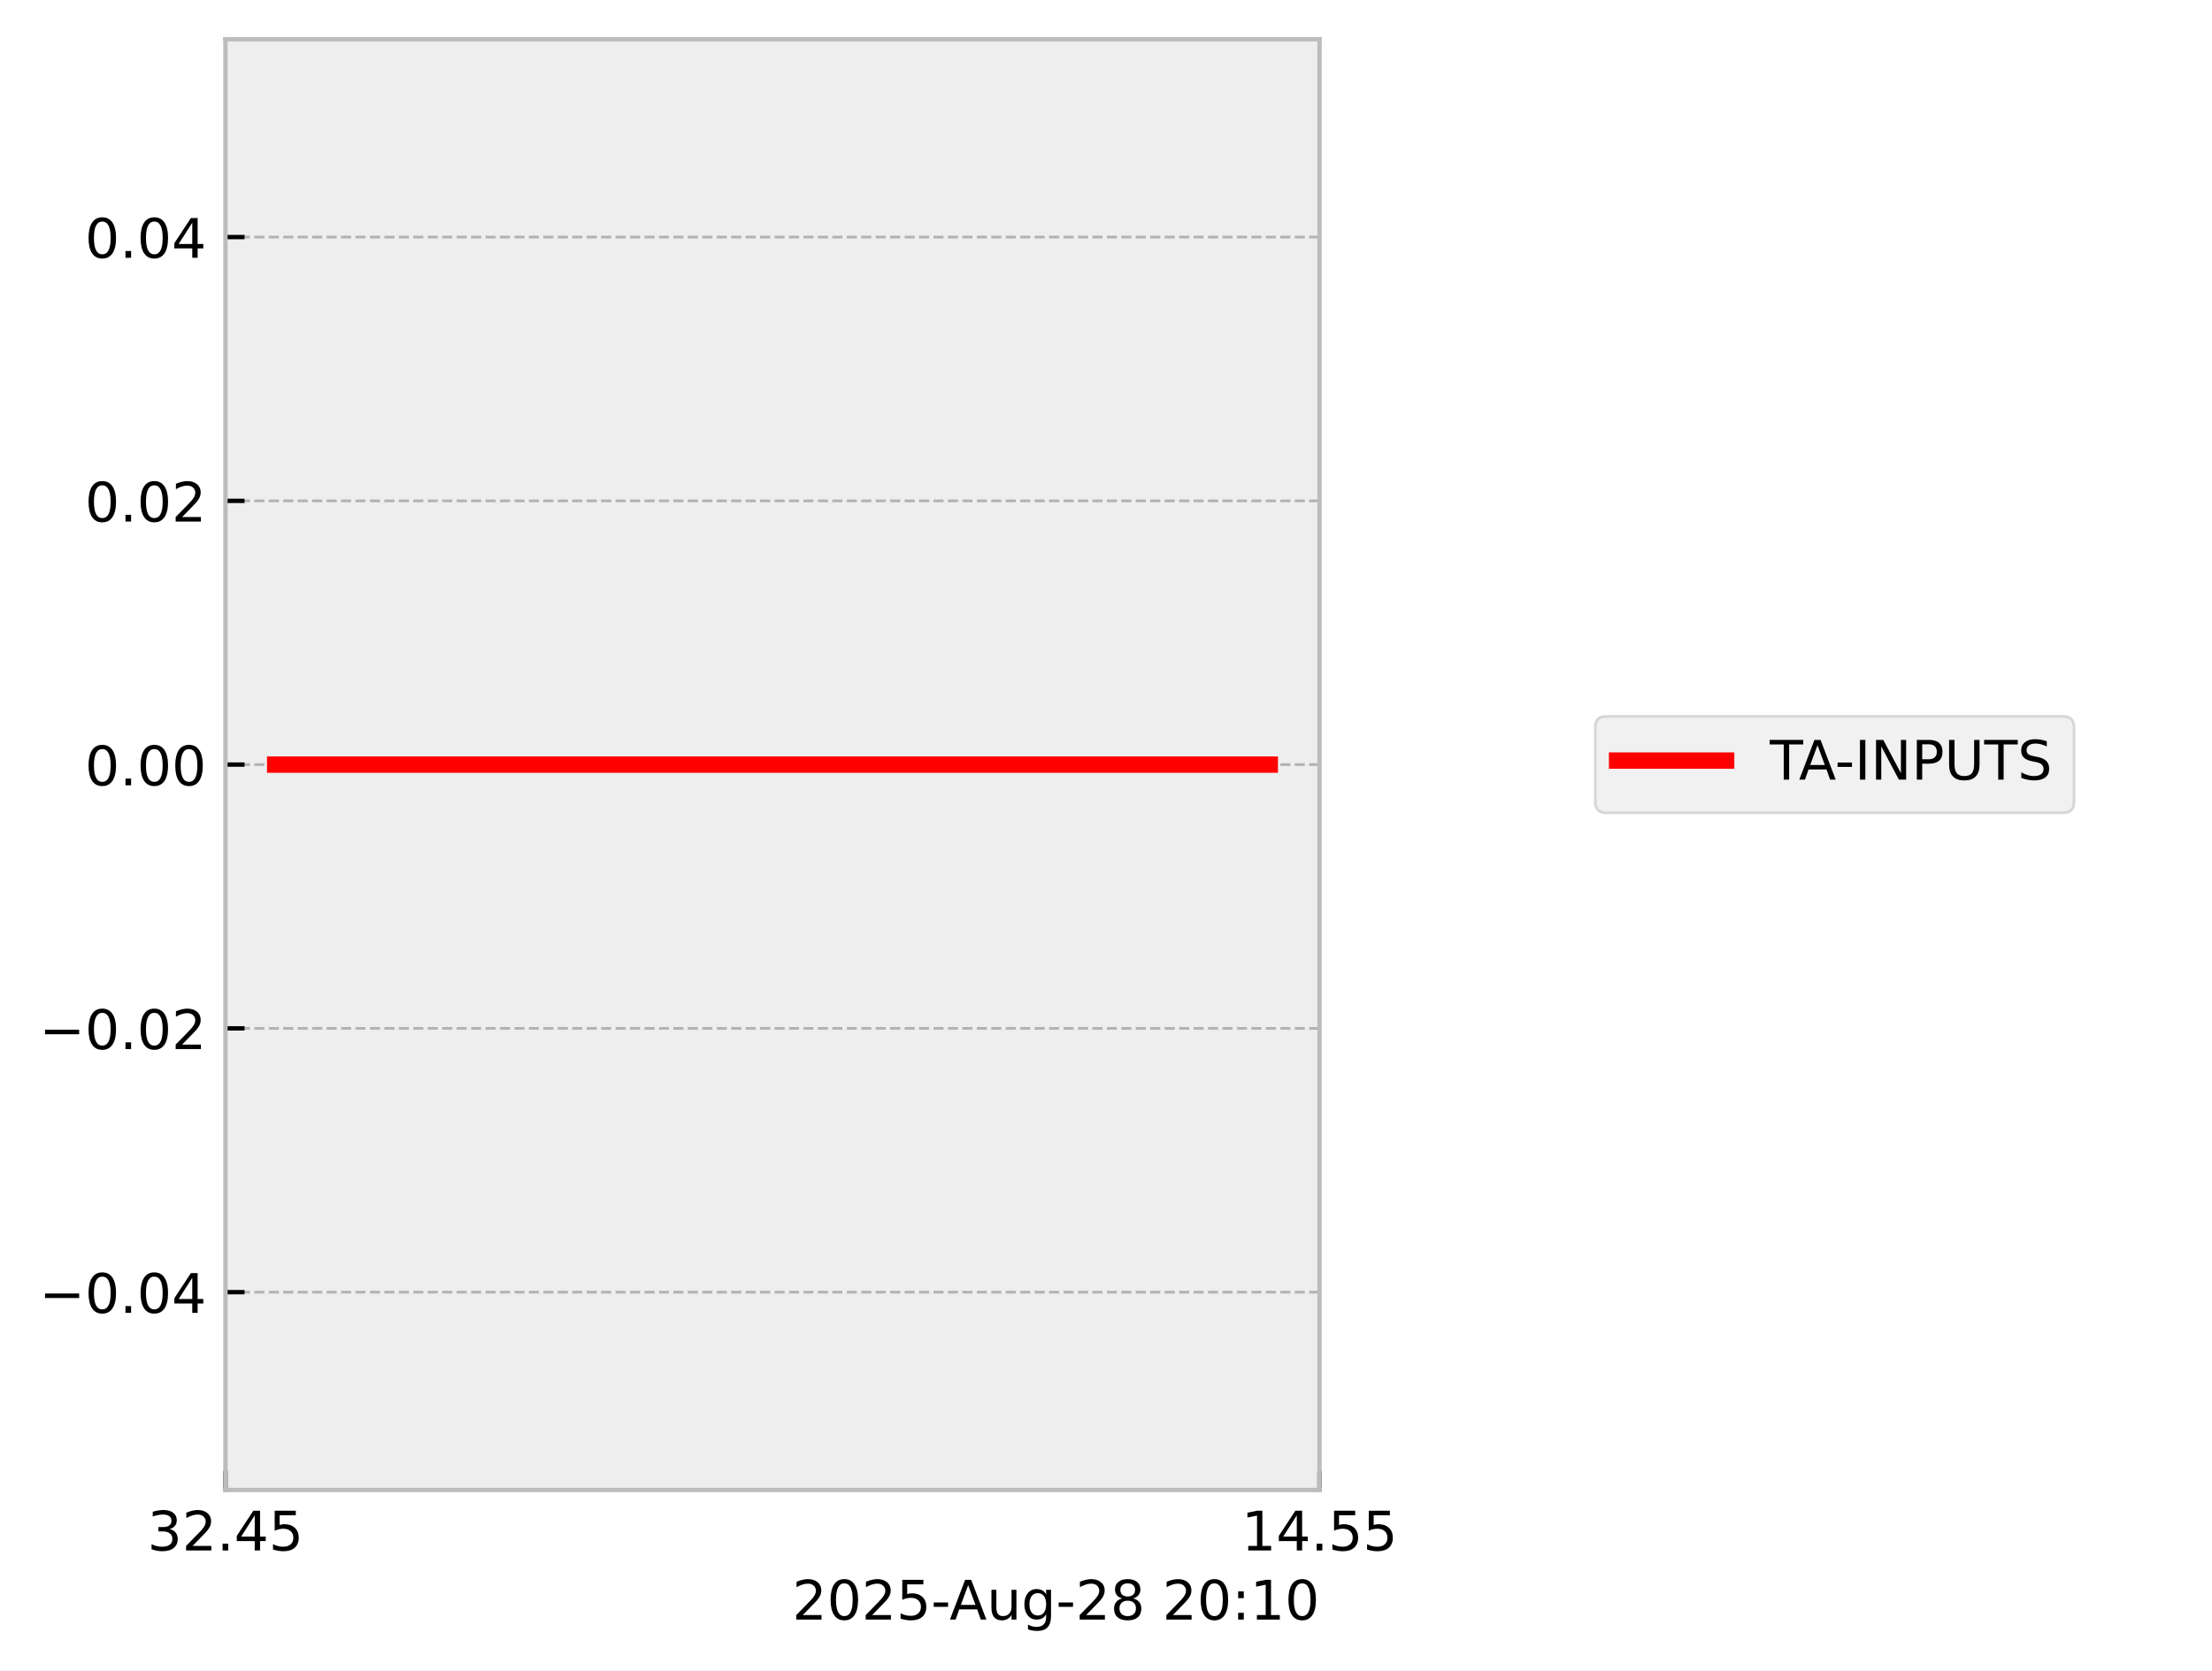
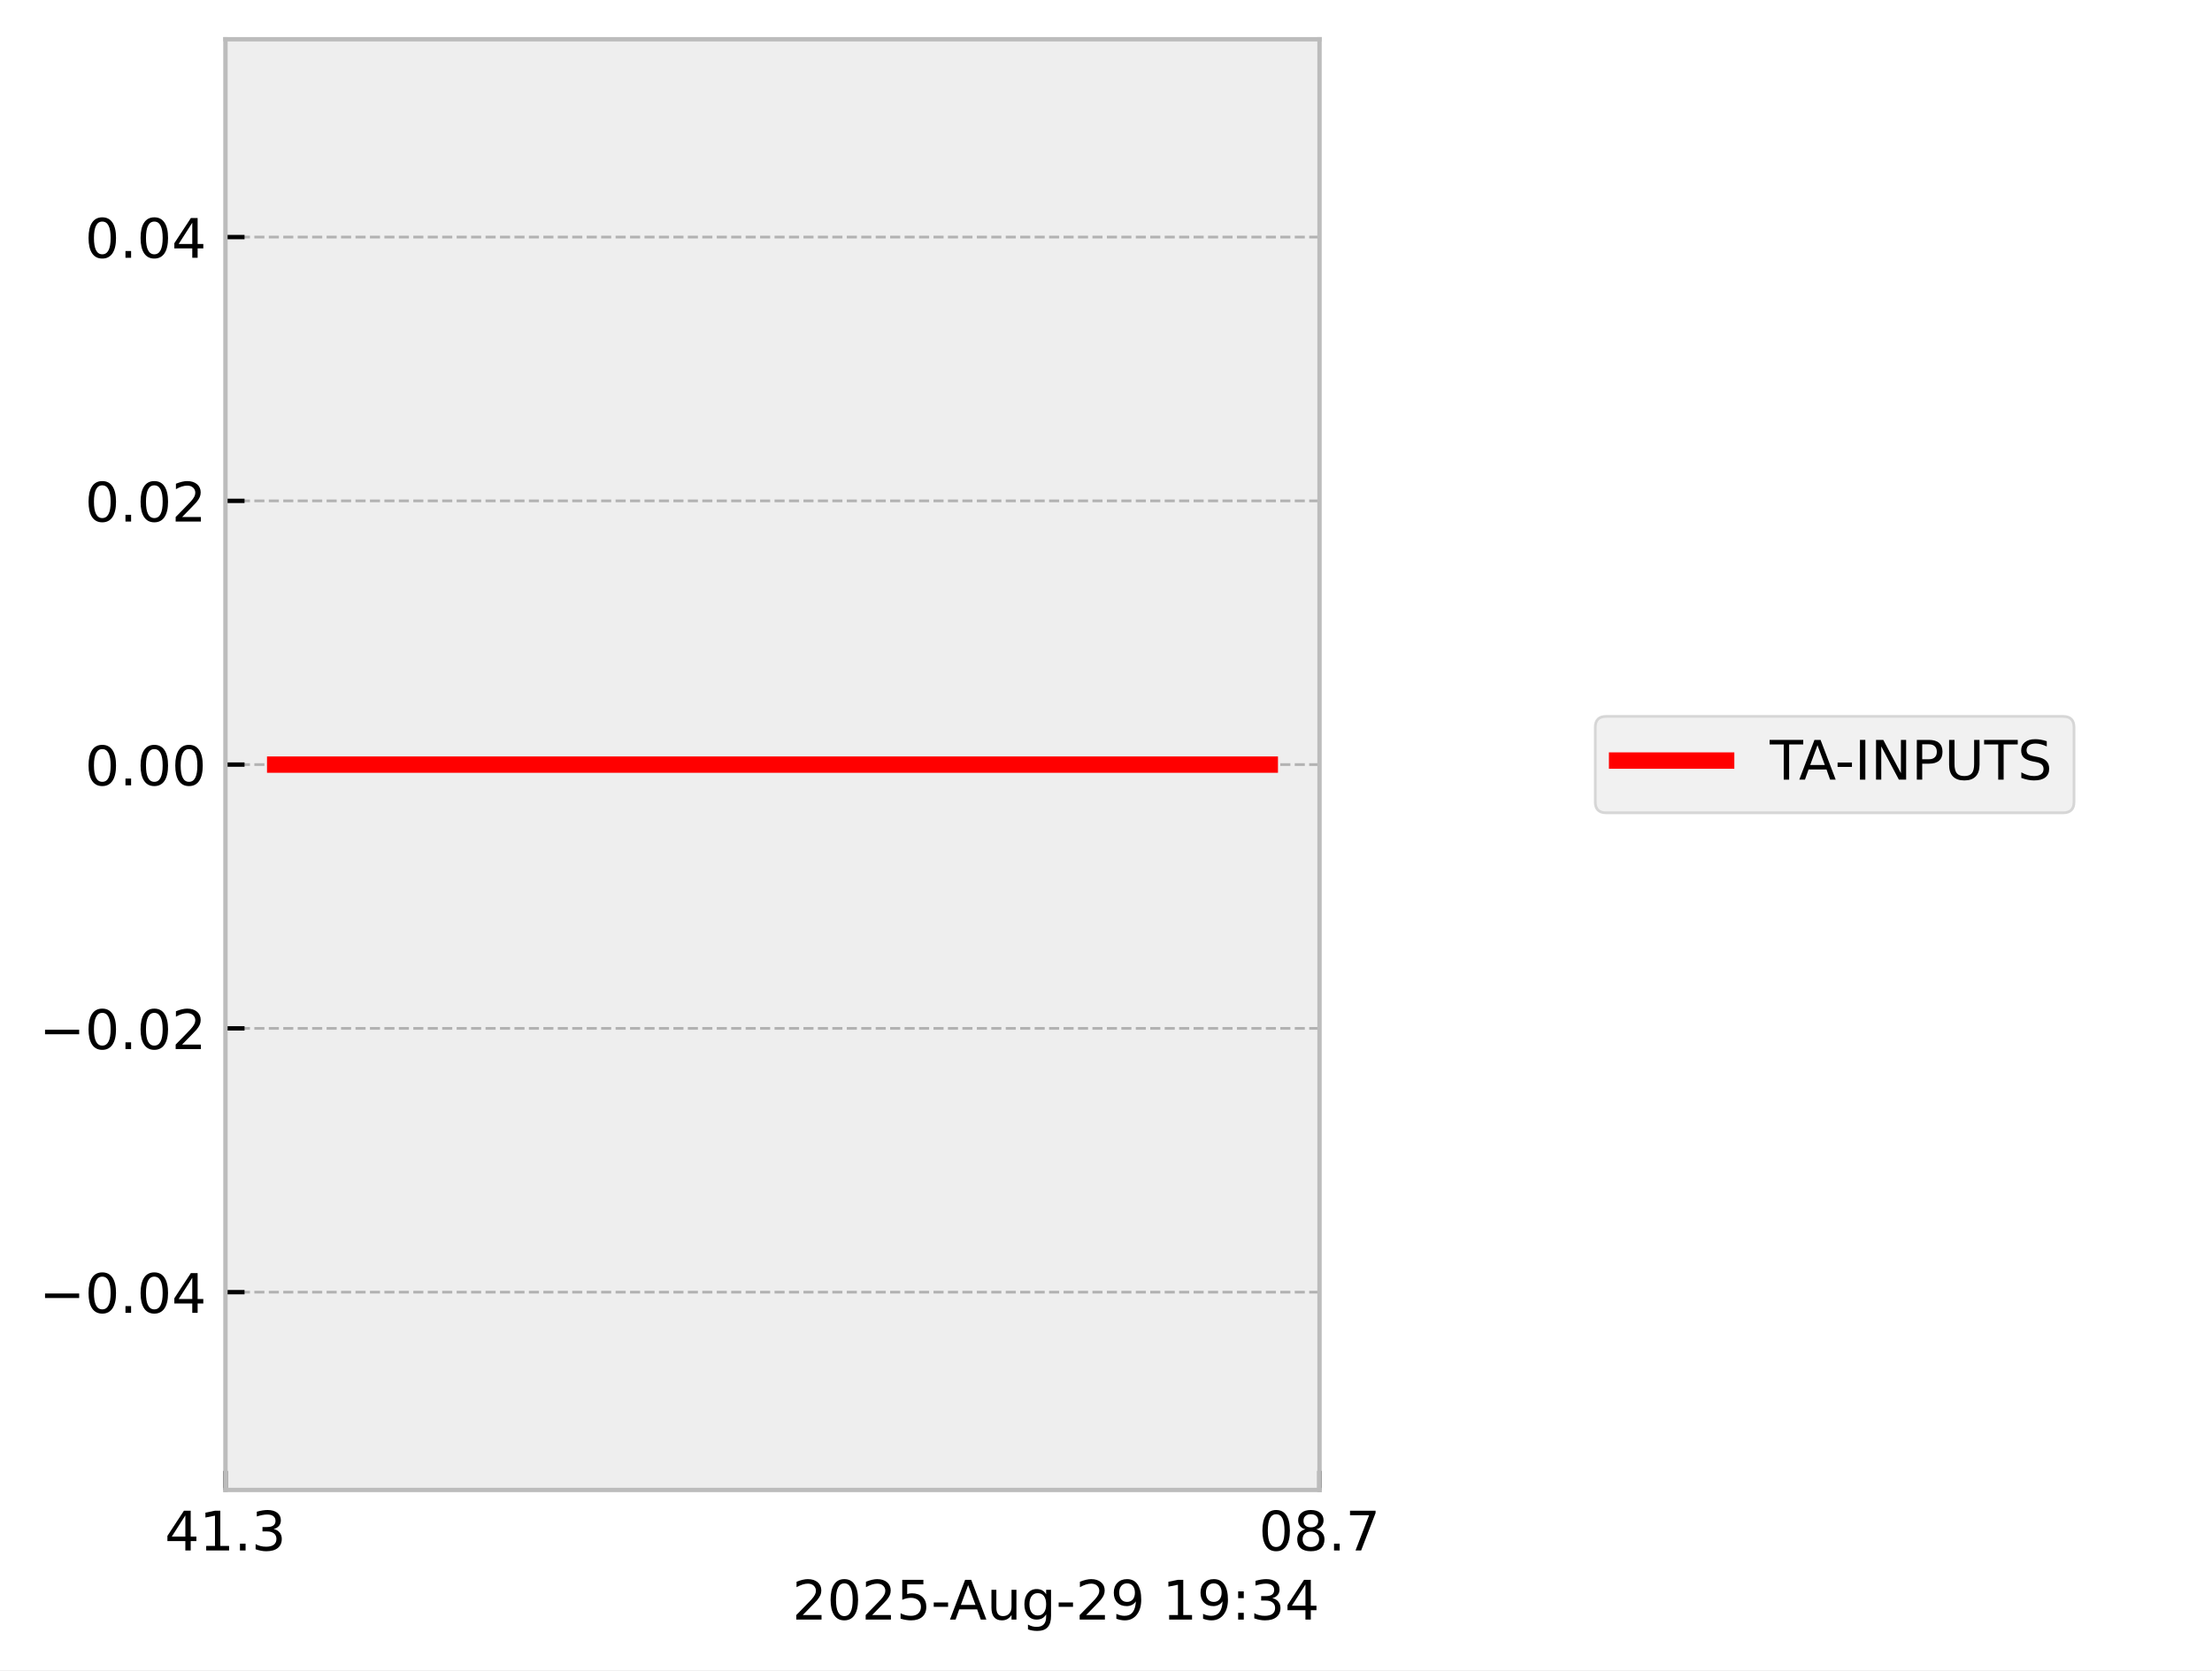
<svg xmlns="http://www.w3.org/2000/svg" xmlns:xlink="http://www.w3.org/1999/xlink" width="405.665pt" height="306.368pt" viewBox="0 0 405.665 306.368" version="1.1">
  <defs>
    <style type="text/css">*{stroke-linejoin: round; stroke-linecap: butt}</style>
  </defs>
  <g id="figure_1">
    <g id="patch_1">
      <path d="M 0 306.368  L 405.665 306.368  L 405.665 0  L 0 0  z " style="fill: #ffffff" />
    </g>
    <g id="axes_1">
      <g id="patch_2">
        <path d="M 41.345 273.312  L 241.991 273.312  L 241.991 7.2  L 41.345 7.2  z " style="fill: #eeeeee" />
      </g>
      <g id="matplotlib.axis_1">
        <g id="xtick_1">
          <g id="line2d_1">
-             <path d="M 41.345 273.312  L 41.345 7.2  " clip-path="url(#pe7bbe5f632)" style="fill: none; stroke-dasharray: 1.85,0.8; stroke-dashoffset: 0; stroke: #b2b2b2; stroke-width: 0.5" />
+             <path d="M 41.345 273.312  L 41.345 7.2  " clip-path="url(#p07cae83f29)" style="fill: none; stroke-dasharray: 1.85,0.8; stroke-dashoffset: 0; stroke: #b2b2b2; stroke-width: 0.5" />
          </g>
          <g id="line2d_2">
            <defs>
-               <path id="m6c978f23d0" d="M 0 0  L 0 -3.5  " style="stroke: #000000; stroke-width: 0.8" />
-             </defs>
-             <g>
-               <use xlink:href="#m6c978f23d0" x="41.345" y="273.312" style="stroke: #000000; stroke-width: 0.8" />
+               <path id="m8019cd3e9d" d="M 0 0  L 0 -3.5  " style="stroke: #000000; stroke-width: 0.8" />
+             </defs>
+             <g>
+               <use xlink:href="#m8019cd3e9d" x="41.345" y="273.312" style="stroke: #000000; stroke-width: 0.8" />
            </g>
          </g>
          <g id="text_1">
-             <g transform="translate(27.03125 284.4104) scale(0.1 -0.1)">
+             <g transform="translate(30.2125 284.4104) scale(0.1 -0.1)">
              <defs>
+                 <path id="DejaVuSans-34" d="M 2419 4116  L 825 1625  L 2419 1625  L 2419 4116  z M 2253 4666  L 3047 4666  L 3047 1625  L 3713 1625  L 3713 1100  L 3047 1100  L 3047 0  L 2419 0  L 2419 1100  L 313 1100  L 313 1709  L 2253 4666  z " transform="scale(0.015625)" />
+                 <path id="DejaVuSans-31" d="M 794 531  L 1825 531  L 1825 4091  L 703 3866  L 703 4441  L 1819 4666  L 2450 4666  L 2450 531  L 3481 531  L 3481 0  L 794 0  L 794 531  z " transform="scale(0.015625)" />
+                 <path id="DejaVuSans-2e" d="M 684 794  L 1344 794  L 1344 0  L 684 0  L 684 794  z " transform="scale(0.015625)" />
                <path id="DejaVuSans-33" d="M 2597 2516  Q 3050 2419 3304 2112  Q 3559 1806 3559 1356  Q 3559 666 3084 287  Q 2609 -91 1734 -91  Q 1441 -91 1130 -33  Q 819 25 488 141  L 488 750  Q 750 597 1062 519  Q 1375 441 1716 441  Q 2309 441 2620 675  Q 2931 909 2931 1356  Q 2931 1769 2642 2001  Q 2353 2234 1838 2234  L 1294 2234  L 1294 2753  L 1863 2753  Q 2328 2753 2575 2939  Q 2822 3125 2822 3475  Q 2822 3834 2567 4026  Q 2313 4219 1838 4219  Q 1578 4219 1281 4162  Q 984 4106 628 3988  L 628 4550  Q 988 4650 1302 4700  Q 1616 4750 1894 4750  Q 2613 4750 3031 4423  Q 3450 4097 3450 3541  Q 3450 3153 3228 2886  Q 3006 2619 2597 2516  z " transform="scale(0.015625)" />
-                 <path id="DejaVuSans-32" d="M 1228 531  L 3431 531  L 3431 0  L 469 0  L 469 531  Q 828 903 1448 1529  Q 2069 2156 2228 2338  Q 2531 2678 2651 2914  Q 2772 3150 2772 3378  Q 2772 3750 2511 3984  Q 2250 4219 1831 4219  Q 1534 4219 1204 4116  Q 875 4013 500 3803  L 500 4441  Q 881 4594 1212 4672  Q 1544 4750 1819 4750  Q 2544 4750 2975 4387  Q 3406 4025 3406 3419  Q 3406 3131 3298 2873  Q 3191 2616 2906 2266  Q 2828 2175 2409 1742  Q 1991 1309 1228 531  z " transform="scale(0.015625)" />
-                 <path id="DejaVuSans-2e" d="M 684 794  L 1344 794  L 1344 0  L 684 0  L 684 794  z " transform="scale(0.015625)" />
-                 <path id="DejaVuSans-34" d="M 2419 4116  L 825 1625  L 2419 1625  L 2419 4116  z M 2253 4666  L 3047 4666  L 3047 1625  L 3713 1625  L 3713 1100  L 3047 1100  L 3047 0  L 2419 0  L 2419 1100  L 313 1100  L 313 1709  L 2253 4666  z " transform="scale(0.015625)" />
-                 <path id="DejaVuSans-35" d="M 691 4666  L 3169 4666  L 3169 4134  L 1269 4134  L 1269 2991  Q 1406 3038 1543 3061  Q 1681 3084 1819 3084  Q 2600 3084 3056 2656  Q 3513 2228 3513 1497  Q 3513 744 3044 326  Q 2575 -91 1722 -91  Q 1428 -91 1123 -41  Q 819 9 494 109  L 494 744  Q 775 591 1075 516  Q 1375 441 1709 441  Q 2250 441 2565 725  Q 2881 1009 2881 1497  Q 2881 1984 2565 2268  Q 2250 2553 1709 2553  Q 1456 2553 1204 2497  Q 953 2441 691 2322  L 691 4666  z " transform="scale(0.015625)" />
              </defs>
-               <use xlink:href="#DejaVuSans-33" />
-               <use xlink:href="#DejaVuSans-32" transform="translate(63.62305 0)" />
+               <use xlink:href="#DejaVuSans-34" />
+               <use xlink:href="#DejaVuSans-31" transform="translate(63.62305 0)" />
              <use xlink:href="#DejaVuSans-2e" transform="translate(127.2461 0)" />
-               <use xlink:href="#DejaVuSans-34" transform="translate(159.0332 0)" />
-               <use xlink:href="#DejaVuSans-35" transform="translate(222.6562 0)" />
+               <use xlink:href="#DejaVuSans-33" transform="translate(159.0332 0)" />
            </g>
          </g>
        </g>
        <g id="xtick_2">
          <g id="line2d_3">
-             <path d="M 241.991 273.312  L 241.991 7.2  " clip-path="url(#pe7bbe5f632)" style="fill: none; stroke-dasharray: 1.85,0.8; stroke-dashoffset: 0; stroke: #b2b2b2; stroke-width: 0.5" />
+             <path d="M 241.991 273.312  L 241.991 7.2  " clip-path="url(#p07cae83f29)" style="fill: none; stroke-dasharray: 1.85,0.8; stroke-dashoffset: 0; stroke: #b2b2b2; stroke-width: 0.5" />
          </g>
          <g id="line2d_4">
            <g>
-               <use xlink:href="#m6c978f23d0" x="241.991" y="273.312" style="stroke: #000000; stroke-width: 0.8" />
+               <use xlink:href="#m8019cd3e9d" x="241.991" y="273.312" style="stroke: #000000; stroke-width: 0.8" />
            </g>
          </g>
          <g id="text_2">
-             <g transform="translate(227.6772 284.4104) scale(0.1 -0.1)">
+             <g transform="translate(230.8584 284.4104) scale(0.1 -0.1)">
              <defs>
-                 <path id="DejaVuSans-31" d="M 794 531  L 1825 531  L 1825 4091  L 703 3866  L 703 4441  L 1819 4666  L 2450 4666  L 2450 531  L 3481 531  L 3481 0  L 794 0  L 794 531  z " transform="scale(0.015625)" />
+                 <path id="DejaVuSans-30" d="M 2034 4250  Q 1547 4250 1301 3770  Q 1056 3291 1056 2328  Q 1056 1369 1301 889  Q 1547 409 2034 409  Q 2525 409 2770 889  Q 3016 1369 3016 2328  Q 3016 3291 2770 3770  Q 2525 4250 2034 4250  z M 2034 4750  Q 2819 4750 3233 4129  Q 3647 3509 3647 2328  Q 3647 1150 3233 529  Q 2819 -91 2034 -91  Q 1250 -91 836 529  Q 422 1150 422 2328  Q 422 3509 836 4129  Q 1250 4750 2034 4750  z " transform="scale(0.015625)" />
+                 <path id="DejaVuSans-38" d="M 2034 2216  Q 1584 2216 1326 1975  Q 1069 1734 1069 1313  Q 1069 891 1326 650  Q 1584 409 2034 409  Q 2484 409 2743 651  Q 3003 894 3003 1313  Q 3003 1734 2745 1975  Q 2488 2216 2034 2216  z M 1403 2484  Q 997 2584 770 2862  Q 544 3141 544 3541  Q 544 4100 942 4425  Q 1341 4750 2034 4750  Q 2731 4750 3128 4425  Q 3525 4100 3525 3541  Q 3525 3141 3298 2862  Q 3072 2584 2669 2484  Q 3125 2378 3379 2068  Q 3634 1759 3634 1313  Q 3634 634 3220 271  Q 2806 -91 2034 -91  Q 1263 -91 848 271  Q 434 634 434 1313  Q 434 1759 690 2068  Q 947 2378 1403 2484  z M 1172 3481  Q 1172 3119 1398 2916  Q 1625 2713 2034 2713  Q 2441 2713 2670 2916  Q 2900 3119 2900 3481  Q 2900 3844 2670 4047  Q 2441 4250 2034 4250  Q 1625 4250 1398 4047  Q 1172 3844 1172 3481  z " transform="scale(0.015625)" />
+                 <path id="DejaVuSans-37" d="M 525 4666  L 3525 4666  L 3525 4397  L 1831 0  L 1172 0  L 2766 4134  L 525 4134  L 525 4666  z " transform="scale(0.015625)" />
              </defs>
-               <use xlink:href="#DejaVuSans-31" />
-               <use xlink:href="#DejaVuSans-34" transform="translate(63.62305 0)" />
+               <use xlink:href="#DejaVuSans-30" />
+               <use xlink:href="#DejaVuSans-38" transform="translate(63.62305 0)" />
              <use xlink:href="#DejaVuSans-2e" transform="translate(127.2461 0)" />
-               <use xlink:href="#DejaVuSans-35" transform="translate(159.0332 0)" />
-               <use xlink:href="#DejaVuSans-35" transform="translate(222.6562 0)" />
+               <use xlink:href="#DejaVuSans-37" transform="translate(159.0332 0)" />
            </g>
          </g>
        </g>
        <g id="text_3">
          <g transform="translate(145.3022 297.0886) scale(0.1 -0.1)">
            <defs>
-               <path id="DejaVuSans-30" d="M 2034 4250  Q 1547 4250 1301 3770  Q 1056 3291 1056 2328  Q 1056 1369 1301 889  Q 1547 409 2034 409  Q 2525 409 2770 889  Q 3016 1369 3016 2328  Q 3016 3291 2770 3770  Q 2525 4250 2034 4250  z M 2034 4750  Q 2819 4750 3233 4129  Q 3647 3509 3647 2328  Q 3647 1150 3233 529  Q 2819 -91 2034 -91  Q 1250 -91 836 529  Q 422 1150 422 2328  Q 422 3509 836 4129  Q 1250 4750 2034 4750  z " transform="scale(0.015625)" />
+               <path id="DejaVuSans-32" d="M 1228 531  L 3431 531  L 3431 0  L 469 0  L 469 531  Q 828 903 1448 1529  Q 2069 2156 2228 2338  Q 2531 2678 2651 2914  Q 2772 3150 2772 3378  Q 2772 3750 2511 3984  Q 2250 4219 1831 4219  Q 1534 4219 1204 4116  Q 875 4013 500 3803  L 500 4441  Q 881 4594 1212 4672  Q 1544 4750 1819 4750  Q 2544 4750 2975 4387  Q 3406 4025 3406 3419  Q 3406 3131 3298 2873  Q 3191 2616 2906 2266  Q 2828 2175 2409 1742  Q 1991 1309 1228 531  z " transform="scale(0.015625)" />
+               <path id="DejaVuSans-35" d="M 691 4666  L 3169 4666  L 3169 4134  L 1269 4134  L 1269 2991  Q 1406 3038 1543 3061  Q 1681 3084 1819 3084  Q 2600 3084 3056 2656  Q 3513 2228 3513 1497  Q 3513 744 3044 326  Q 2575 -91 1722 -91  Q 1428 -91 1123 -41  Q 819 9 494 109  L 494 744  Q 775 591 1075 516  Q 1375 441 1709 441  Q 2250 441 2565 725  Q 2881 1009 2881 1497  Q 2881 1984 2565 2268  Q 2250 2553 1709 2553  Q 1456 2553 1204 2497  Q 953 2441 691 2322  L 691 4666  z " transform="scale(0.015625)" />
              <path id="DejaVuSans-2d" d="M 313 2009  L 1997 2009  L 1997 1497  L 313 1497  L 313 2009  z " transform="scale(0.015625)" />
              <path id="DejaVuSans-41" d="M 2188 4044  L 1331 1722  L 3047 1722  L 2188 4044  z M 1831 4666  L 2547 4666  L 4325 0  L 3669 0  L 3244 1197  L 1141 1197  L 716 0  L 50 0  L 1831 4666  z " transform="scale(0.015625)" />
              <path id="DejaVuSans-75" d="M 544 1381  L 544 3500  L 1119 3500  L 1119 1403  Q 1119 906 1312 657  Q 1506 409 1894 409  Q 2359 409 2629 706  Q 2900 1003 2900 1516  L 2900 3500  L 3475 3500  L 3475 0  L 2900 0  L 2900 538  Q 2691 219 2414 64  Q 2138 -91 1772 -91  Q 1169 -91 856 284  Q 544 659 544 1381  z M 1991 3584  L 1991 3584  z " transform="scale(0.015625)" />
              <path id="DejaVuSans-67" d="M 2906 1791  Q 2906 2416 2648 2759  Q 2391 3103 1925 3103  Q 1463 3103 1205 2759  Q 947 2416 947 1791  Q 947 1169 1205 825  Q 1463 481 1925 481  Q 2391 481 2648 825  Q 2906 1169 2906 1791  z M 3481 434  Q 3481 -459 3084 -895  Q 2688 -1331 1869 -1331  Q 1566 -1331 1297 -1286  Q 1028 -1241 775 -1147  L 775 -588  Q 1028 -725 1275 -790  Q 1522 -856 1778 -856  Q 2344 -856 2625 -561  Q 2906 -266 2906 331  L 2906 616  Q 2728 306 2450 153  Q 2172 0 1784 0  Q 1141 0 747 490  Q 353 981 353 1791  Q 353 2603 747 3093  Q 1141 3584 1784 3584  Q 2172 3584 2450 3431  Q 2728 3278 2906 2969  L 2906 3500  L 3481 3500  L 3481 434  z " transform="scale(0.015625)" />
-               <path id="DejaVuSans-38" d="M 2034 2216  Q 1584 2216 1326 1975  Q 1069 1734 1069 1313  Q 1069 891 1326 650  Q 1584 409 2034 409  Q 2484 409 2743 651  Q 3003 894 3003 1313  Q 3003 1734 2745 1975  Q 2488 2216 2034 2216  z M 1403 2484  Q 997 2584 770 2862  Q 544 3141 544 3541  Q 544 4100 942 4425  Q 1341 4750 2034 4750  Q 2731 4750 3128 4425  Q 3525 4100 3525 3541  Q 3525 3141 3298 2862  Q 3072 2584 2669 2484  Q 3125 2378 3379 2068  Q 3634 1759 3634 1313  Q 3634 634 3220 271  Q 2806 -91 2034 -91  Q 1263 -91 848 271  Q 434 634 434 1313  Q 434 1759 690 2068  Q 947 2378 1403 2484  z M 1172 3481  Q 1172 3119 1398 2916  Q 1625 2713 2034 2713  Q 2441 2713 2670 2916  Q 2900 3119 2900 3481  Q 2900 3844 2670 4047  Q 2441 4250 2034 4250  Q 1625 4250 1398 4047  Q 1172 3844 1172 3481  z " transform="scale(0.015625)" />
+               <path id="DejaVuSans-39" d="M 703 97  L 703 672  Q 941 559 1184 500  Q 1428 441 1663 441  Q 2288 441 2617 861  Q 2947 1281 2994 2138  Q 2813 1869 2534 1725  Q 2256 1581 1919 1581  Q 1219 1581 811 2004  Q 403 2428 403 3163  Q 403 3881 828 4315  Q 1253 4750 1959 4750  Q 2769 4750 3195 4129  Q 3622 3509 3622 2328  Q 3622 1225 3098 567  Q 2575 -91 1691 -91  Q 1453 -91 1209 -44  Q 966 3 703 97  z M 1959 2075  Q 2384 2075 2632 2365  Q 2881 2656 2881 3163  Q 2881 3666 2632 3958  Q 2384 4250 1959 4250  Q 1534 4250 1286 3958  Q 1038 3666 1038 3163  Q 1038 2656 1286 2365  Q 1534 2075 1959 2075  z " transform="scale(0.015625)" />
              <path id="DejaVuSans-20" transform="scale(0.015625)" />
              <path id="DejaVuSans-3a" d="M 750 794  L 1409 794  L 1409 0  L 750 0  L 750 794  z M 750 3309  L 1409 3309  L 1409 2516  L 750 2516  L 750 3309  z " transform="scale(0.015625)" />
            </defs>
            <use xlink:href="#DejaVuSans-32" />
            <use xlink:href="#DejaVuSans-30" transform="translate(63.62305 0)" />
            <use xlink:href="#DejaVuSans-32" transform="translate(127.2461 0)" />
            <use xlink:href="#DejaVuSans-35" transform="translate(190.8691 0)" />
            <use xlink:href="#DejaVuSans-2d" transform="translate(254.4922 0)" />
            <use xlink:href="#DejaVuSans-41" transform="translate(288.3262 0)" />
            <use xlink:href="#DejaVuSans-75" transform="translate(356.7344 0)" />
            <use xlink:href="#DejaVuSans-67" transform="translate(420.1133 0)" />
            <use xlink:href="#DejaVuSans-2d" transform="translate(483.5898 0)" />
            <use xlink:href="#DejaVuSans-32" transform="translate(519.6738 0)" />
-             <use xlink:href="#DejaVuSans-38" transform="translate(583.2969 0)" />
+             <use xlink:href="#DejaVuSans-39" transform="translate(583.2969 0)" />
            <use xlink:href="#DejaVuSans-20" transform="translate(646.9199 0)" />
-             <use xlink:href="#DejaVuSans-32" transform="translate(678.707 0)" />
-             <use xlink:href="#DejaVuSans-30" transform="translate(742.3301 0)" />
+             <use xlink:href="#DejaVuSans-31" transform="translate(678.707 0)" />
+             <use xlink:href="#DejaVuSans-39" transform="translate(742.3301 0)" />
            <use xlink:href="#DejaVuSans-3a" transform="translate(805.9531 0)" />
-             <use xlink:href="#DejaVuSans-31" transform="translate(839.6445 0)" />
-             <use xlink:href="#DejaVuSans-30" transform="translate(903.2676 0)" />
+             <use xlink:href="#DejaVuSans-33" transform="translate(839.6445 0)" />
+             <use xlink:href="#DejaVuSans-34" transform="translate(903.2676 0)" />
          </g>
        </g>
      </g>
      <g id="matplotlib.axis_2">
        <g id="ytick_1">
          <g id="line2d_5">
-             <path d="M 41.345 237.024  L 241.991 237.024  " clip-path="url(#pe7bbe5f632)" style="fill: none; stroke-dasharray: 1.85,0.8; stroke-dashoffset: 0; stroke: #b2b2b2; stroke-width: 0.5" />
+             <path d="M 41.345 237.024  L 241.991 237.024  " clip-path="url(#p07cae83f29)" style="fill: none; stroke-dasharray: 1.85,0.8; stroke-dashoffset: 0; stroke: #b2b2b2; stroke-width: 0.5" />
          </g>
          <g id="line2d_6">
            <defs>
-               <path id="m59b596d620" d="M 0 0  L 3.5 0  " style="stroke: #000000; stroke-width: 0.8" />
-             </defs>
-             <g>
-               <use xlink:href="#m59b596d620" x="41.345" y="237.024" style="stroke: #000000; stroke-width: 0.8" />
+               <path id="m0d3494f3fb" d="M 0 0  L 3.5 0  " style="stroke: #000000; stroke-width: 0.8" />
+             </defs>
+             <g>
+               <use xlink:href="#m0d3494f3fb" x="41.345" y="237.024" style="stroke: #000000; stroke-width: 0.8" />
            </g>
          </g>
          <g id="text_4">
            <g transform="translate(7.2 240.8232) scale(0.1 -0.1)">
              <defs>
                <path id="DejaVuSans-2212" d="M 678 2272  L 4684 2272  L 4684 1741  L 678 1741  L 678 2272  z " transform="scale(0.015625)" />
              </defs>
              <use xlink:href="#DejaVuSans-2212" />
              <use xlink:href="#DejaVuSans-30" transform="translate(83.78906 0)" />
              <use xlink:href="#DejaVuSans-2e" transform="translate(147.4121 0)" />
              <use xlink:href="#DejaVuSans-30" transform="translate(179.1992 0)" />
              <use xlink:href="#DejaVuSans-34" transform="translate(242.8223 0)" />
            </g>
          </g>
        </g>
        <g id="ytick_2">
          <g id="line2d_7">
-             <path d="M 41.345 188.64  L 241.991 188.64  " clip-path="url(#pe7bbe5f632)" style="fill: none; stroke-dasharray: 1.85,0.8; stroke-dashoffset: 0; stroke: #b2b2b2; stroke-width: 0.5" />
+             <path d="M 41.345 188.64  L 241.991 188.64  " clip-path="url(#p07cae83f29)" style="fill: none; stroke-dasharray: 1.85,0.8; stroke-dashoffset: 0; stroke: #b2b2b2; stroke-width: 0.5" />
          </g>
          <g id="line2d_8">
            <g>
-               <use xlink:href="#m59b596d620" x="41.345" y="188.64" style="stroke: #000000; stroke-width: 0.8" />
+               <use xlink:href="#m0d3494f3fb" x="41.345" y="188.64" style="stroke: #000000; stroke-width: 0.8" />
            </g>
          </g>
          <g id="text_5">
            <g transform="translate(7.2 192.4392) scale(0.1 -0.1)">
              <use xlink:href="#DejaVuSans-2212" />
              <use xlink:href="#DejaVuSans-30" transform="translate(83.78906 0)" />
              <use xlink:href="#DejaVuSans-2e" transform="translate(147.4121 0)" />
              <use xlink:href="#DejaVuSans-30" transform="translate(179.1992 0)" />
              <use xlink:href="#DejaVuSans-32" transform="translate(242.8223 0)" />
            </g>
          </g>
        </g>
        <g id="ytick_3">
          <g id="line2d_9">
-             <path d="M 41.345 140.256  L 241.991 140.256  " clip-path="url(#pe7bbe5f632)" style="fill: none; stroke-dasharray: 1.85,0.8; stroke-dashoffset: 0; stroke: #b2b2b2; stroke-width: 0.5" />
+             <path d="M 41.345 140.256  L 241.991 140.256  " clip-path="url(#p07cae83f29)" style="fill: none; stroke-dasharray: 1.85,0.8; stroke-dashoffset: 0; stroke: #b2b2b2; stroke-width: 0.5" />
          </g>
          <g id="line2d_10">
            <g>
-               <use xlink:href="#m59b596d620" x="41.345" y="140.256" style="stroke: #000000; stroke-width: 0.8" />
+               <use xlink:href="#m0d3494f3fb" x="41.345" y="140.256" style="stroke: #000000; stroke-width: 0.8" />
            </g>
          </g>
          <g id="text_6">
            <g transform="translate(15.57969 144.0552) scale(0.1 -0.1)">
              <use xlink:href="#DejaVuSans-30" />
              <use xlink:href="#DejaVuSans-2e" transform="translate(63.62305 0)" />
              <use xlink:href="#DejaVuSans-30" transform="translate(95.41016 0)" />
              <use xlink:href="#DejaVuSans-30" transform="translate(159.0332 0)" />
            </g>
          </g>
        </g>
        <g id="ytick_4">
          <g id="line2d_11">
-             <path d="M 41.345 91.872  L 241.991 91.872  " clip-path="url(#pe7bbe5f632)" style="fill: none; stroke-dasharray: 1.85,0.8; stroke-dashoffset: 0; stroke: #b2b2b2; stroke-width: 0.5" />
+             <path d="M 41.345 91.872  L 241.991 91.872  " clip-path="url(#p07cae83f29)" style="fill: none; stroke-dasharray: 1.85,0.8; stroke-dashoffset: 0; stroke: #b2b2b2; stroke-width: 0.5" />
          </g>
          <g id="line2d_12">
            <g>
-               <use xlink:href="#m59b596d620" x="41.345" y="91.872" style="stroke: #000000; stroke-width: 0.8" />
+               <use xlink:href="#m0d3494f3fb" x="41.345" y="91.872" style="stroke: #000000; stroke-width: 0.8" />
            </g>
          </g>
          <g id="text_7">
            <g transform="translate(15.57969 95.67122) scale(0.1 -0.1)">
              <use xlink:href="#DejaVuSans-30" />
              <use xlink:href="#DejaVuSans-2e" transform="translate(63.62305 0)" />
              <use xlink:href="#DejaVuSans-30" transform="translate(95.41016 0)" />
              <use xlink:href="#DejaVuSans-32" transform="translate(159.0332 0)" />
            </g>
          </g>
        </g>
        <g id="ytick_5">
          <g id="line2d_13">
-             <path d="M 41.345 43.488  L 241.991 43.488  " clip-path="url(#pe7bbe5f632)" style="fill: none; stroke-dasharray: 1.85,0.8; stroke-dashoffset: 0; stroke: #b2b2b2; stroke-width: 0.5" />
+             <path d="M 41.345 43.488  L 241.991 43.488  " clip-path="url(#p07cae83f29)" style="fill: none; stroke-dasharray: 1.85,0.8; stroke-dashoffset: 0; stroke: #b2b2b2; stroke-width: 0.5" />
          </g>
          <g id="line2d_14">
            <g>
-               <use xlink:href="#m59b596d620" x="41.345" y="43.488" style="stroke: #000000; stroke-width: 0.8" />
+               <use xlink:href="#m0d3494f3fb" x="41.345" y="43.488" style="stroke: #000000; stroke-width: 0.8" />
            </g>
          </g>
          <g id="text_8">
            <g transform="translate(15.57969 47.28722) scale(0.1 -0.1)">
              <use xlink:href="#DejaVuSans-30" />
              <use xlink:href="#DejaVuSans-2e" transform="translate(63.62305 0)" />
              <use xlink:href="#DejaVuSans-30" transform="translate(95.41016 0)" />
              <use xlink:href="#DejaVuSans-34" transform="translate(159.0332 0)" />
            </g>
          </g>
        </g>
      </g>
      <g id="line2d_15">
-         <path d="M 50.466 140.256  L 62.64 140.256  L 126.969 140.256  L 136.881 140.256  L 140.155 140.256  L 147.216 140.256  L 228.921 140.256  L 232.871 140.256  " clip-path="url(#pe7bbe5f632)" style="fill: none; stroke: #ff0000; stroke-width: 3; stroke-linecap: square" />
+         <path d="M 50.466 140.256  L 59.057 140.256  L 104.45 140.256  L 111.444 140.256  L 113.754 140.256  L 118.737 140.256  L 179.178 140.256  L 230.601 140.256  L 232.871 140.256  " clip-path="url(#p07cae83f29)" style="fill: none; stroke: #ff0000; stroke-width: 3; stroke-linecap: square" />
      </g>
      <g id="patch_3">
        <path d="M 41.345 273.312  L 41.345 7.2  " style="fill: none; stroke: #bcbcbc; stroke-width: 0.8; stroke-linejoin: miter; stroke-linecap: square" />
      </g>
      <g id="patch_4">
        <path d="M 241.991 273.312  L 241.991 7.2  " style="fill: none; stroke: #bcbcbc; stroke-width: 0.8; stroke-linejoin: miter; stroke-linecap: square" />
      </g>
      <g id="patch_5">
        <path d="M 41.345 273.312  L 241.991 273.312  " style="fill: none; stroke: #bcbcbc; stroke-width: 0.8; stroke-linejoin: miter; stroke-linecap: square" />
      </g>
      <g id="patch_6">
        <path d="M 41.345 7.2  L 241.991 7.2  " style="fill: none; stroke: #bcbcbc; stroke-width: 0.8; stroke-linejoin: miter; stroke-linecap: square" />
      </g>
    </g>
    <g id="axes_2">
      <g id="legend_1">
        <g id="patch_7">
          <path d="M 294.565 149.095  L 378.357 149.095  Q 380.357 149.095 380.357 147.095  L 380.357 133.417  Q 380.357 131.417 378.357 131.417  L 294.565 131.417  Q 292.565 131.417 292.565 133.417  L 292.565 147.095  Q 292.565 149.095 294.565 149.095  z " style="fill: #eeeeee; opacity: 0.8; stroke: #cccccc; stroke-width: 0.5; stroke-linejoin: miter" />
        </g>
        <g id="line2d_16">
          <path d="M 296.565 139.515  L 306.565 139.515  L 316.565 139.515  " style="fill: none; stroke: #ff0000; stroke-width: 3; stroke-linecap: square" />
        </g>
        <g id="text_9">
          <g transform="translate(324.5649 143.0154) scale(0.1 -0.1)">
            <defs>
              <path id="DejaVuSans-54" d="M -19 4666  L 3928 4666  L 3928 4134  L 2272 4134  L 2272 0  L 1638 0  L 1638 4134  L -19 4134  L -19 4666  z " transform="scale(0.015625)" />
              <path id="DejaVuSans-49" d="M 628 4666  L 1259 4666  L 1259 0  L 628 0  L 628 4666  z " transform="scale(0.015625)" />
              <path id="DejaVuSans-4e" d="M 628 4666  L 1478 4666  L 3547 763  L 3547 4666  L 4159 4666  L 4159 0  L 3309 0  L 1241 3903  L 1241 0  L 628 0  L 628 4666  z " transform="scale(0.015625)" />
              <path id="DejaVuSans-50" d="M 1259 4147  L 1259 2394  L 2053 2394  Q 2494 2394 2734 2622  Q 2975 2850 2975 3272  Q 2975 3691 2734 3919  Q 2494 4147 2053 4147  L 1259 4147  z M 628 4666  L 2053 4666  Q 2838 4666 3239 4311  Q 3641 3956 3641 3272  Q 3641 2581 3239 2228  Q 2838 1875 2053 1875  L 1259 1875  L 1259 0  L 628 0  L 628 4666  z " transform="scale(0.015625)" />
              <path id="DejaVuSans-55" d="M 556 4666  L 1191 4666  L 1191 1831  Q 1191 1081 1462 751  Q 1734 422 2344 422  Q 2950 422 3222 751  Q 3494 1081 3494 1831  L 3494 4666  L 4128 4666  L 4128 1753  Q 4128 841 3676 375  Q 3225 -91 2344 -91  Q 1459 -91 1007 375  Q 556 841 556 1753  L 556 4666  z " transform="scale(0.015625)" />
              <path id="DejaVuSans-53" d="M 3425 4513  L 3425 3897  Q 3066 4069 2747 4153  Q 2428 4238 2131 4238  Q 1616 4238 1336 4038  Q 1056 3838 1056 3469  Q 1056 3159 1242 3001  Q 1428 2844 1947 2747  L 2328 2669  Q 3034 2534 3370 2195  Q 3706 1856 3706 1288  Q 3706 609 3251 259  Q 2797 -91 1919 -91  Q 1588 -91 1214 -16  Q 841 59 441 206  L 441 856  Q 825 641 1194 531  Q 1563 422 1919 422  Q 2459 422 2753 634  Q 3047 847 3047 1241  Q 3047 1584 2836 1778  Q 2625 1972 2144 2069  L 1759 2144  Q 1053 2284 737 2584  Q 422 2884 422 3419  Q 422 4038 858 4394  Q 1294 4750 2059 4750  Q 2388 4750 2728 4690  Q 3069 4631 3425 4513  z " transform="scale(0.015625)" />
            </defs>
            <use xlink:href="#DejaVuSans-54" />
            <use xlink:href="#DejaVuSans-41" transform="translate(53.33398 0)" />
            <use xlink:href="#DejaVuSans-2d" transform="translate(119.4922 0)" />
            <use xlink:href="#DejaVuSans-49" transform="translate(155.5762 0)" />
            <use xlink:href="#DejaVuSans-4e" transform="translate(185.0684 0)" />
            <use xlink:href="#DejaVuSans-50" transform="translate(259.873 0)" />
            <use xlink:href="#DejaVuSans-55" transform="translate(320.1758 0)" />
            <use xlink:href="#DejaVuSans-54" transform="translate(393.3691 0)" />
            <use xlink:href="#DejaVuSans-53" transform="translate(454.4531 0)" />
          </g>
        </g>
      </g>
    </g>
  </g>
  <defs>
-     <clipPath id="pe7bbe5f632">
+     <clipPath id="p07cae83f29">
      <rect x="41.345" y="7.2" width="200.646" height="266.112" />
    </clipPath>
  </defs>
</svg>
